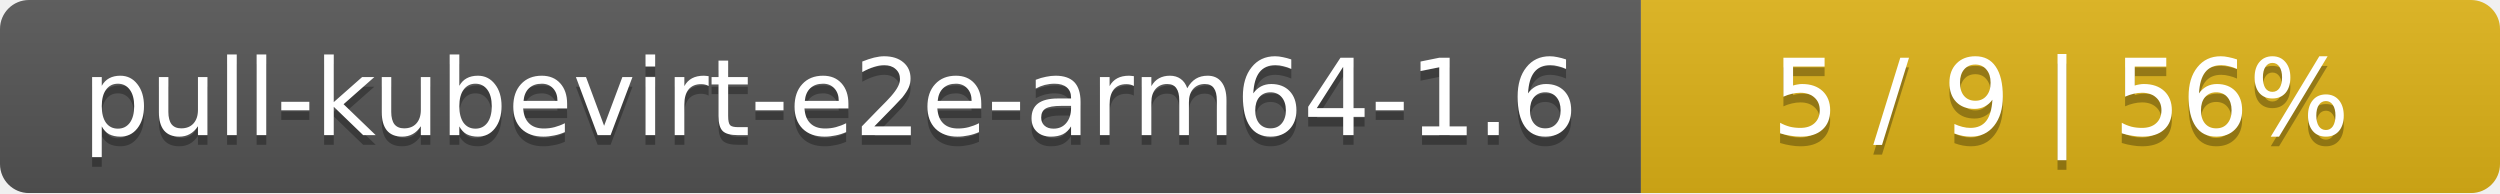
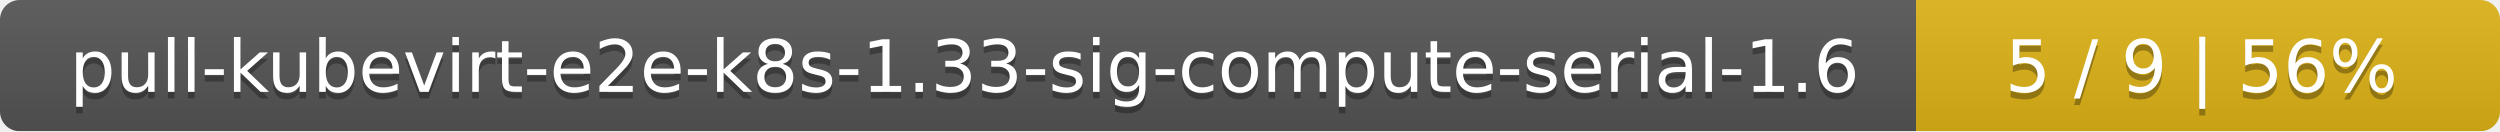
- <svg xmlns="http://www.w3.org/2000/svg" width="259" height="20">
+ <svg xmlns="http://www.w3.org/2000/svg" width="381" height="20">
  <linearGradient id="smooth" x2="0" y2="100%">
    <stop offset="0" stop-color="#bbb" stop-opacity=".1" />
    <stop offset="1" stop-opacity=".1" />
  </linearGradient>
  <mask id="round">
-     <rect width="259" height="20" rx="3" fill="#fff" />
+     <rect width="381" height="20" rx="3" fill="#fff" />
  </mask>
  <g mask="url(#round)">
-     <rect width="170" height="20" fill="#555" />
-     <rect x="170" width="89" height="20" fill="#dfb317" />
-     <rect width="259" height="20" fill="url(#smooth)" />
+     <rect width="292" height="20" fill="#555" />
+     <rect x="292" width="89" height="20" fill="#dfb317" />
+     <rect width="381" height="20" fill="url(#smooth)" />
  </g>
  <g fill="#fff" text-anchor="middle" font-family="DejaVu Sans,Verdana,Geneva,sans-serif" font-size="11">
-     <text x="86" y="15" fill="#010101" fill-opacity=".3">pull-kubevirt-e2e-arm64-1.6</text>
-     <text x="86" y="14">pull-kubevirt-e2e-arm64-1.6</text>
-     <text x="213.5" y="15" fill="#010101" fill-opacity=".3">5 / 9    |    56%</text>
-     <text x="213.5" y="14">5 / 9    |    56%</text>
+     <text x="147" y="15" fill="#010101" fill-opacity=".3">pull-kubevirt-e2e-k8s-1.33-sig-compute-serial-1.6</text>
+     <text x="147" y="14">pull-kubevirt-e2e-k8s-1.33-sig-compute-serial-1.6</text>
+     <text x="335.5" y="15" fill="#010101" fill-opacity=".3">5 / 9    |    56%</text>
+     <text x="335.5" y="14">5 / 9    |    56%</text>
  </g>
</svg>
